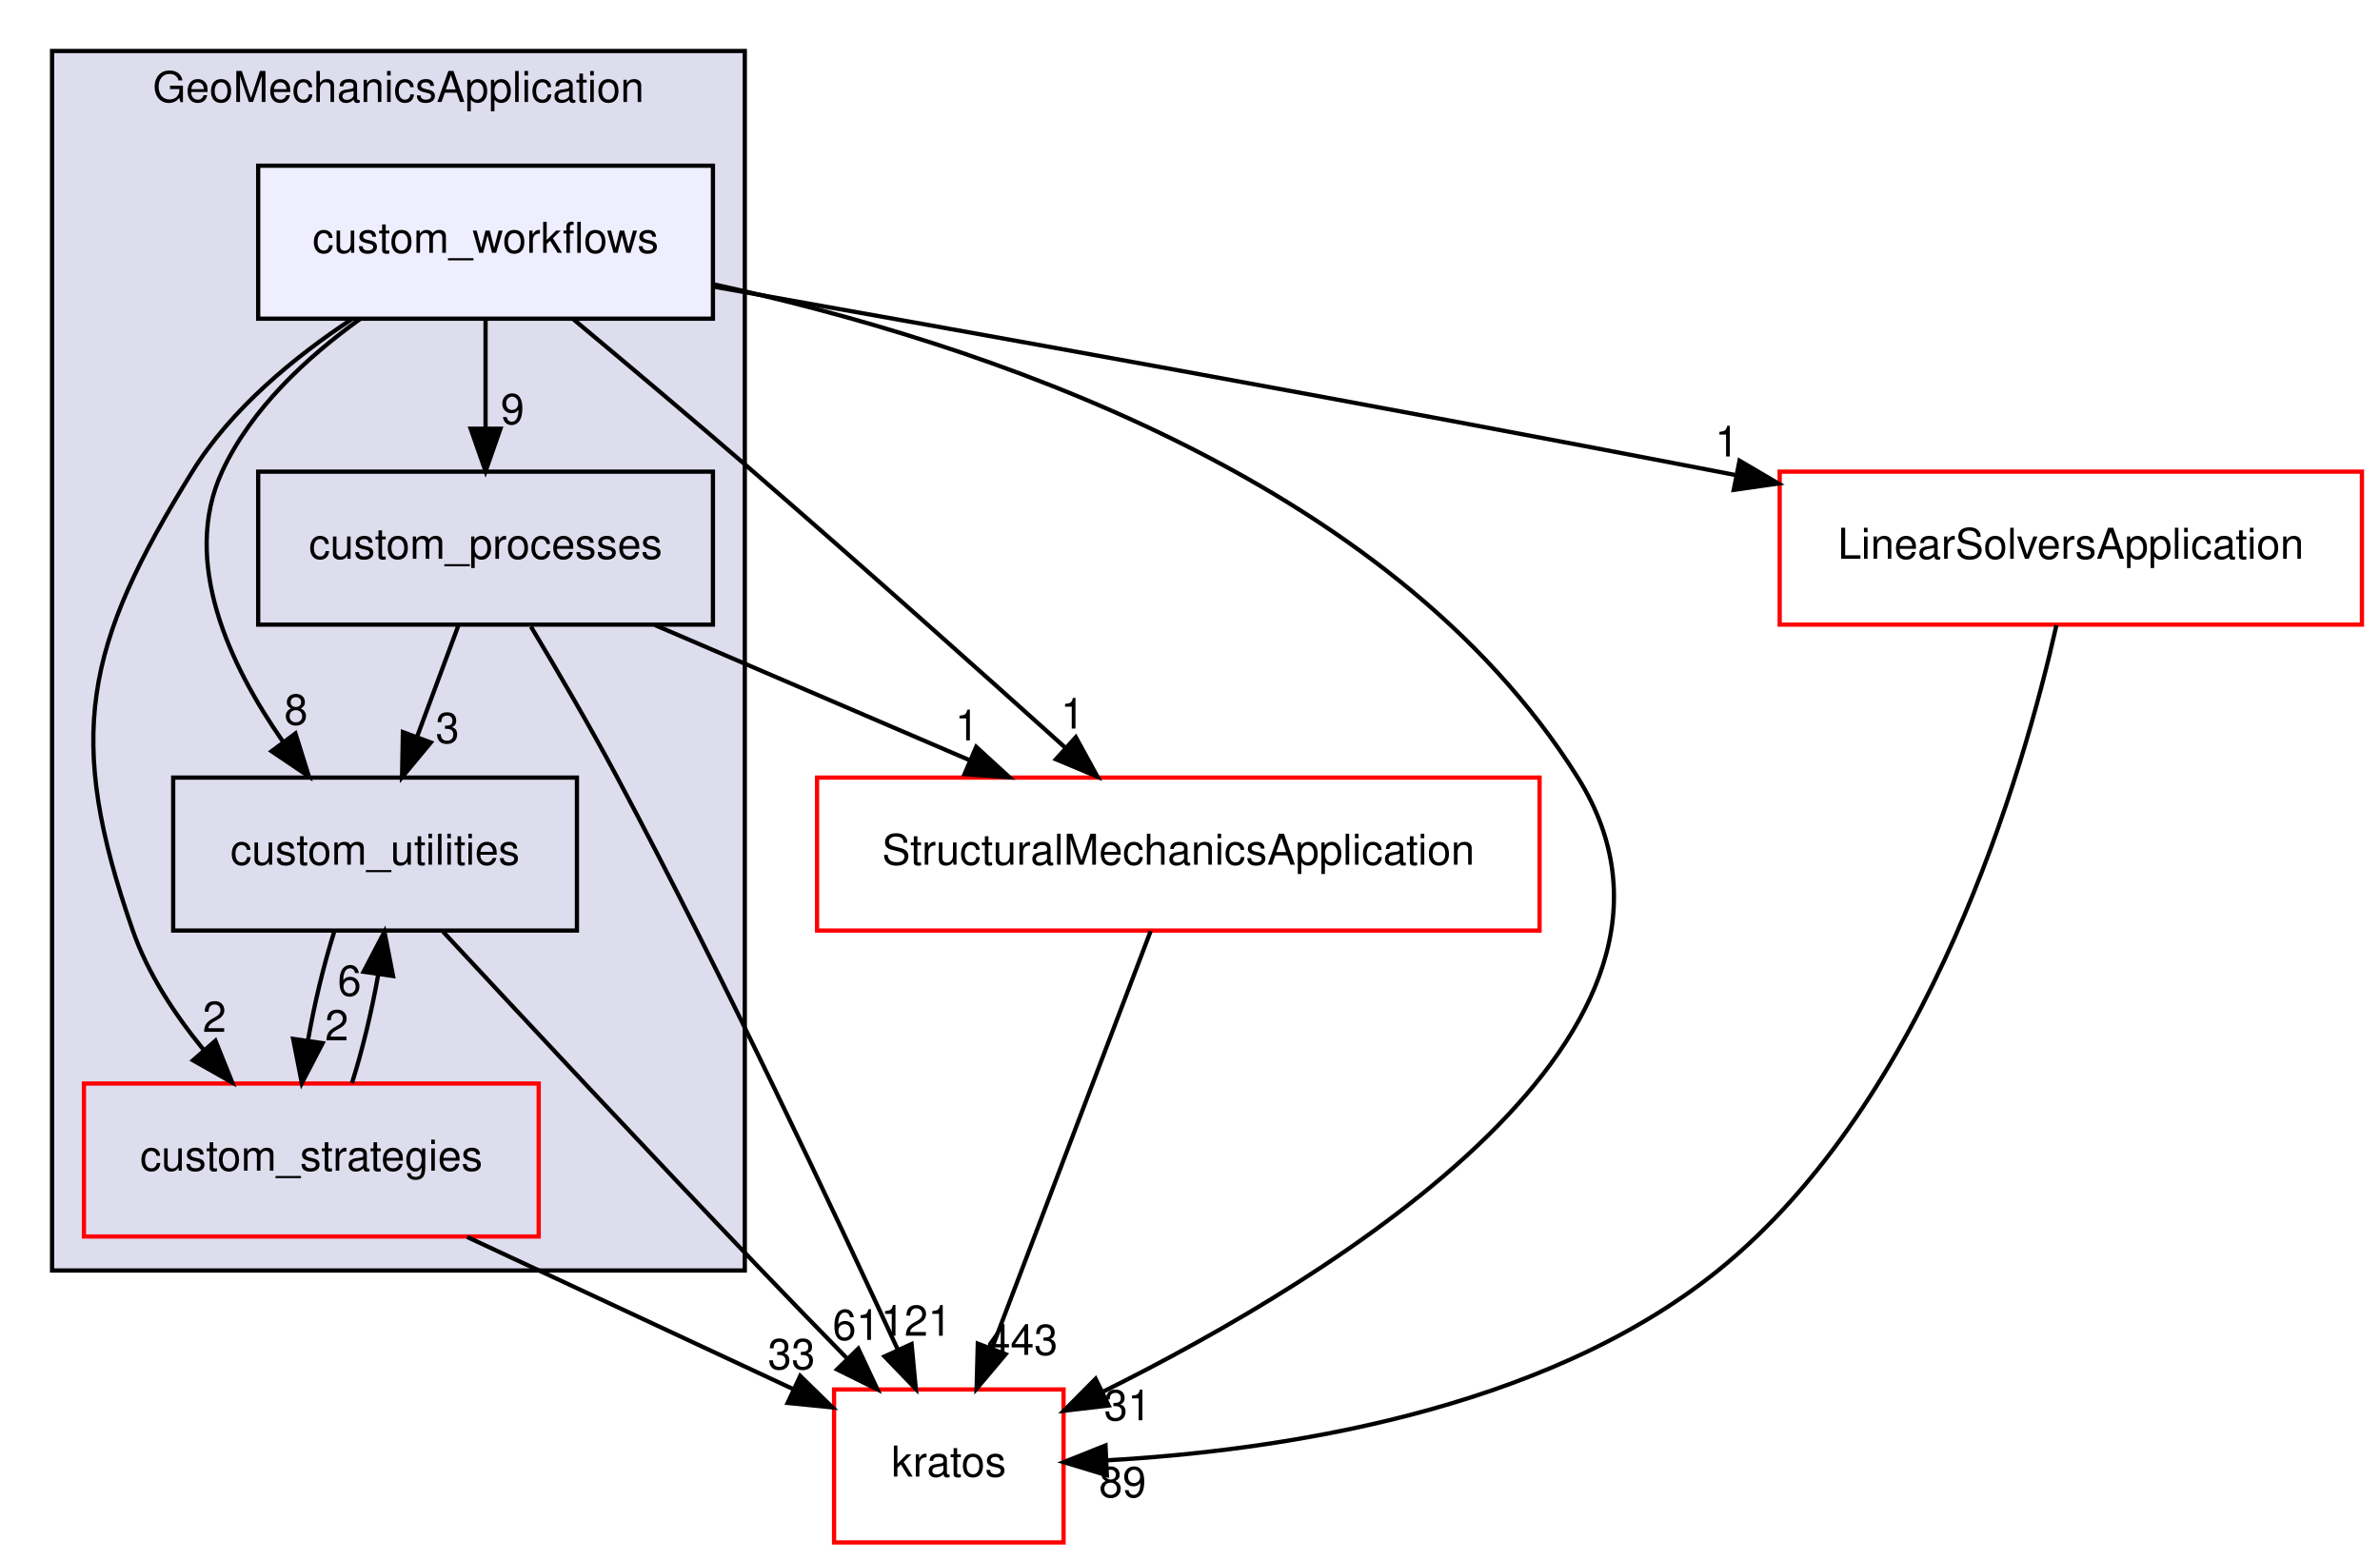
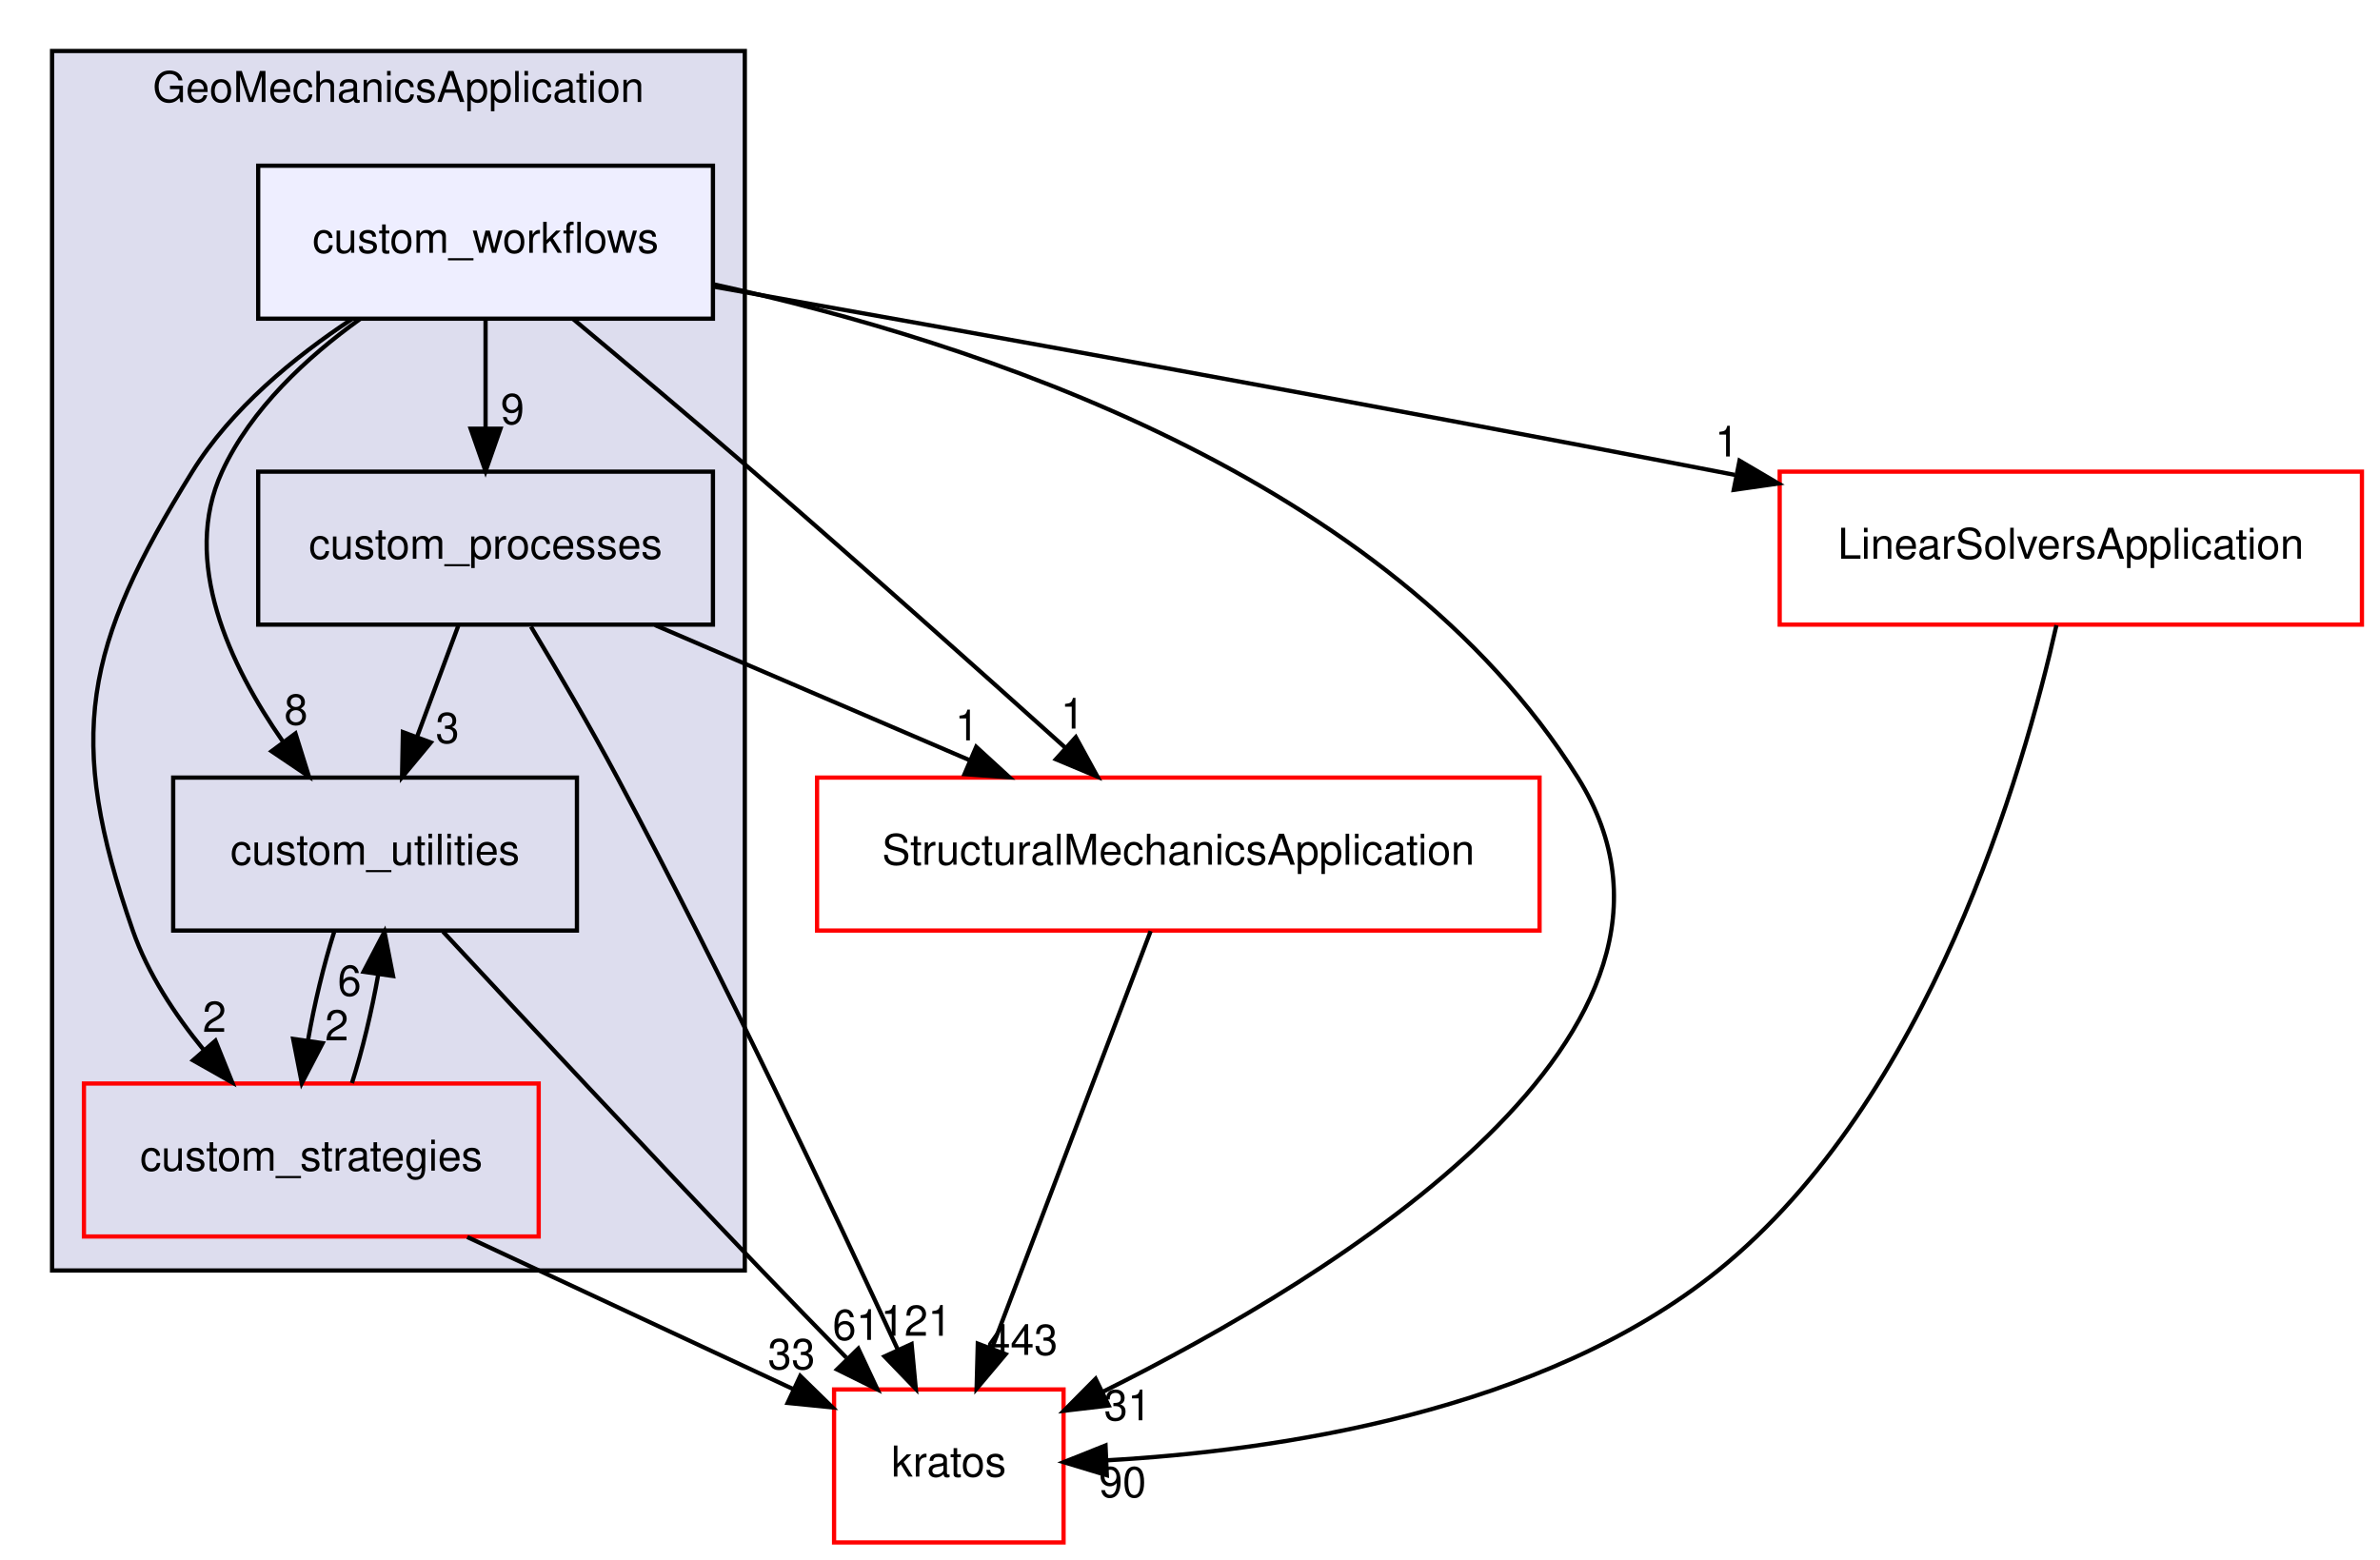
<svg xmlns="http://www.w3.org/2000/svg" xmlns:xlink="http://www.w3.org/1999/xlink" width="560pt" height="367pt" viewBox="0.00 0.00 559.50 367.00">
  <g id="graph0" class="graph" transform="scale(1 1) rotate(0) translate(4 363)">
    <g id="clust1" class="cluster">
      <g id="a_clust1">
        <a xlink:href="dir_b9f7ab37b38e2abcf3d789c3545c505a.html" target="_top" xlink:title="GeoMechanicsApplication">
          <polygon fill="#ddddee" stroke="black" points="8,-64 8,-351 171,-351 171,-64 8,-64" />
          <text text-anchor="middle" x="89.5" y="-339" font-family="Helvetica,sans-Serif" font-size="10.00">GeoMechanicsApplication</text>
        </a>
      </g>
    </g>
    <g id="node1" class="node">
      <g id="a_node1">
        <a xlink:href="dir_5e97d7579372dba86f11a4a6c1b87d65.html" target="_top" xlink:title="custom_processes">
          <polygon fill="none" stroke="black" points="163.5,-252 56.5,-252 56.5,-216 163.5,-216 163.5,-252" />
          <text text-anchor="middle" x="110" y="-231.5" font-family="Helvetica,sans-Serif" font-size="10.00">custom_processes</text>
        </a>
      </g>
    </g>
    <g id="node3" class="node">
      <g id="a_node3">
        <a xlink:href="dir_94a692a67b0f7e461b9f2213310afe48.html" target="_top" xlink:title="custom_utilities">
          <polygon fill="none" stroke="black" points="131.5,-180 36.5,-180 36.5,-144 131.5,-144 131.5,-180" />
          <text text-anchor="middle" x="84" y="-159.5" font-family="Helvetica,sans-Serif" font-size="10.00">custom_utilities</text>
        </a>
      </g>
    </g>
    <g id="edge14" class="edge">
      <path fill="none" stroke="black" d="M103.57,-215.7C100.64,-207.81 97.11,-198.3 93.86,-189.55" />
      <polygon fill="black" stroke="black" points="97.12,-188.26 90.35,-180.1 90.55,-190.7 97.12,-188.26" />
      <g id="a_edge14-headlabel">
        <a xlink:href="dir_000126_000130.html" target="_top" xlink:title="3">
          <text text-anchor="middle" x="101.03" y="-188.14" font-family="Helvetica,sans-Serif" font-size="10.00">3</text>
        </a>
      </g>
    </g>
    <g id="node5" class="node">
      <g id="a_node5">
        <a xlink:href="dir_8fc3e8efef0bfca4a113d719cbd52afb.html" target="_top" xlink:title="kratos">
          <polygon fill="none" stroke="red" points="246,-36 192,-36 192,0 246,0 246,-36" />
          <text text-anchor="middle" x="219" y="-15.5" font-family="Helvetica,sans-Serif" font-size="10.00">kratos</text>
        </a>
      </g>
    </g>
    <g id="edge13" class="edge">
      <path fill="none" stroke="black" d="M120.68,-215.53C126.83,-205.29 134.58,-192.04 141,-180 165.91,-133.31 192.21,-77.46 207.02,-45.32" />
      <polygon fill="black" stroke="black" points="210.24,-46.69 211.23,-36.14 203.88,-43.77 210.24,-46.69" />
      <g id="a_edge13-headlabel">
        <a xlink:href="dir_000126_000727.html" target="_top" xlink:title="121">
          <text text-anchor="middle" x="211.32" y="-48.64" font-family="Helvetica,sans-Serif" font-size="10.00">121</text>
        </a>
      </g>
    </g>
    <g id="node7" class="node">
      <g id="a_node7">
        <a xlink:href="dir_9d9fda61e96a8563beaba0a7d3e070ea.html" target="_top" xlink:title="StructuralMechanicsApplication">
          <polygon fill="none" stroke="red" points="358,-180 188,-180 188,-144 358,-144 358,-180" />
          <text text-anchor="middle" x="273" y="-159.5" font-family="Helvetica,sans-Serif" font-size="10.00">StructuralMechanicsApplication</text>
        </a>
      </g>
    </g>
    <g id="edge15" class="edge">
      <path fill="none" stroke="black" d="M149.87,-215.88C172.16,-206.31 200.12,-194.3 223.76,-184.15" />
      <polygon fill="black" stroke="black" points="225.45,-187.23 233.26,-180.07 222.69,-180.8 225.45,-187.23" />
      <g id="a_edge15-headlabel">
        <a xlink:href="dir_000126_000056.html" target="_top" xlink:title="1">
          <text text-anchor="middle" x="223.27" y="-188.76" font-family="Helvetica,sans-Serif" font-size="10.00">1</text>
        </a>
      </g>
    </g>
    <g id="node2" class="node">
      <g id="a_node2">
        <a xlink:href="dir_8a4530febe1de8dfadc6a878bf58ccc4.html" target="_top" xlink:title="custom_strategies">
          <polygon fill="none" stroke="red" points="122.5,-108 15.5,-108 15.5,-72 122.5,-72 122.5,-108" />
          <text text-anchor="middle" x="69" y="-87.5" font-family="Helvetica,sans-Serif" font-size="10.00">custom_strategies</text>
        </a>
      </g>
    </g>
    <g id="edge12" class="edge">
      <path fill="none" stroke="black" d="M78.56,-108.1C81.01,-115.79 83.23,-125.05 84.75,-133.67" />
      <polygon fill="black" stroke="black" points="81.3,-134.31 86.21,-143.7 88.23,-133.3 81.3,-134.31" />
      <g id="a_edge12-headlabel">
        <a xlink:href="dir_000127_000130.html" target="_top" xlink:title="6">
          <text text-anchor="middle" x="77.98" y="-128.66" font-family="Helvetica,sans-Serif" font-size="10.00">6</text>
        </a>
      </g>
    </g>
    <g id="edge11" class="edge">
      <path fill="none" stroke="black" d="M105.69,-71.88C129.02,-60.99 159.1,-46.95 182.41,-36.07" />
      <polygon fill="black" stroke="black" points="184.04,-39.18 191.62,-31.78 181.08,-32.83 184.04,-39.18" />
      <g id="a_edge11-headlabel">
        <a xlink:href="dir_000127_000727.html" target="_top" xlink:title="33">
          <text text-anchor="middle" x="181.98" y="-40.77" font-family="Helvetica,sans-Serif" font-size="10.00">33</text>
        </a>
      </g>
    </g>
    <g id="edge1" class="edge">
      <path fill="none" stroke="black" d="M74.38,-143.7C71.93,-135.98 69.71,-126.71 68.21,-118.11" />
      <polygon fill="black" stroke="black" points="71.66,-117.5 66.77,-108.1 64.73,-118.5 71.66,-117.5" />
      <g id="a_edge1-headlabel">
        <a xlink:href="dir_000130_000127.html" target="_top" xlink:title="2">
          <text text-anchor="middle" x="74.99" y="-118.15" font-family="Helvetica,sans-Serif" font-size="10.00">2</text>
        </a>
      </g>
    </g>
    <g id="edge2" class="edge">
      <path fill="none" stroke="black" d="M100,-143.73C118.1,-124.25 148.49,-91.68 175,-64 181.41,-57.31 188.4,-50.11 194.89,-43.48" />
      <polygon fill="black" stroke="black" points="197.7,-45.61 202.2,-36.01 192.7,-40.71 197.7,-45.61" />
      <g id="a_edge2-headlabel">
        <a xlink:href="dir_000130_000727.html" target="_top" xlink:title="61">
          <text text-anchor="middle" x="197.21" y="-47.66" font-family="Helvetica,sans-Serif" font-size="10.00">61</text>
        </a>
      </g>
    </g>
    <g id="node4" class="node">
      <g id="a_node4">
        <a xlink:href="dir_a9ec1e7c056ab12488365c2c677c3e93.html" target="_top" xlink:title="custom_workflows">
          <polygon fill="#eeeeff" stroke="black" points="163.5,-324 56.5,-324 56.5,-288 163.5,-288 163.5,-324" />
          <text text-anchor="middle" x="110" y="-303.5" font-family="Helvetica,sans-Serif" font-size="10.00">custom_workflows</text>
        </a>
      </g>
    </g>
    <g id="edge4" class="edge">
      <path fill="none" stroke="black" d="M110,-287.7C110,-279.98 110,-270.71 110,-262.11" />
      <polygon fill="black" stroke="black" points="113.5,-262.1 110,-252.1 106.5,-262.1 113.5,-262.1" />
      <g id="a_edge4-headlabel">
        <a xlink:href="dir_000419_000126.html" target="_top" xlink:title="9">
          <text text-anchor="middle" x="116.34" y="-263.2" font-family="Helvetica,sans-Serif" font-size="10.00">9</text>
        </a>
      </g>
    </g>
    <g id="edge5" class="edge">
      <path fill="none" stroke="black" d="M78.58,-287.92C64.99,-278.97 50.14,-266.77 41,-252 15.54,-210.84 11.08,-189.71 27,-144 30.53,-133.86 36.91,-124.19 43.64,-115.96" />
      <polygon fill="black" stroke="black" points="46.44,-118.07 50.4,-108.24 41.17,-113.46 46.44,-118.07" />
      <g id="a_edge5-headlabel">
        <a xlink:href="dir_000419_000127.html" target="_top" xlink:title="2">
          <text text-anchor="middle" x="46.21" y="-120.15" font-family="Helvetica,sans-Serif" font-size="10.00">2</text>
        </a>
      </g>
    </g>
    <g id="edge7" class="edge">
      <path fill="none" stroke="black" d="M80.5,-287.94C68.02,-278.99 54.81,-266.79 48,-252 38.29,-230.92 49.79,-206.45 62.3,-188.51" />
      <polygon fill="black" stroke="black" points="65.27,-190.38 68.43,-180.27 59.65,-186.2 65.27,-190.38" />
      <g id="a_edge7-headlabel">
        <a xlink:href="dir_000419_000130.html" target="_top" xlink:title="8">
          <text text-anchor="middle" x="65.4" y="-192.46" font-family="Helvetica,sans-Serif" font-size="10.00">8</text>
        </a>
      </g>
    </g>
    <g id="edge6" class="edge">
      <path fill="none" stroke="black" d="M163.73,-296.07C225.06,-282.7 322.59,-250.98 367,-180 404.31,-120.36 310.09,-62.72 255.18,-35.42" />
      <polygon fill="black" stroke="black" points="256.61,-32.22 246.08,-30.99 253.54,-38.51 256.61,-32.22" />
      <g id="a_edge6-headlabel">
        <a xlink:href="dir_000419_000727.html" target="_top" xlink:title="31">
          <text text-anchor="middle" x="261.08" y="-28.74" font-family="Helvetica,sans-Serif" font-size="10.00">31</text>
        </a>
      </g>
    </g>
    <g id="node6" class="node">
      <g id="a_node6">
        <a xlink:href="dir_970971936eaf11ea809f74ddee2b69b1.html" target="_top" xlink:title="LinearSolversApplication">
          <polygon fill="none" stroke="red" points="551.5,-252 414.5,-252 414.5,-216 551.5,-216 551.5,-252" />
          <text text-anchor="middle" x="483" y="-231.5" font-family="Helvetica,sans-Serif" font-size="10.00">LinearSolversApplication</text>
        </a>
      </g>
    </g>
    <g id="edge8" class="edge">
      <path fill="none" stroke="black" d="M163.51,-295.57C221.76,-285.23 317.6,-267.97 400,-252 401.3,-251.75 402.61,-251.49 403.93,-251.24" />
      <polygon fill="black" stroke="black" points="405.05,-254.58 414.18,-249.21 403.69,-247.71 405.05,-254.58" />
      <g id="a_edge8-headlabel">
        <a xlink:href="dir_000419_000131.html" target="_top" xlink:title="1">
          <text text-anchor="middle" x="402.07" y="-255.56" font-family="Helvetica,sans-Serif" font-size="10.00">1</text>
        </a>
      </g>
    </g>
    <g id="edge9" class="edge">
      <path fill="none" stroke="black" d="M130.55,-287.96C142.92,-277.64 158.95,-264.16 173,-252 198.13,-230.25 226.4,-205.03 246.45,-187" />
      <polygon fill="black" stroke="black" points="248.88,-189.51 253.97,-180.22 244.2,-184.31 248.88,-189.51" />
      <g id="a_edge9-headlabel">
        <a xlink:href="dir_000419_000056.html" target="_top" xlink:title="1">
          <text text-anchor="middle" x="248.11" y="-191.53" font-family="Helvetica,sans-Serif" font-size="10.00">1</text>
        </a>
      </g>
    </g>
    <g id="edge3" class="edge">
      <path fill="none" stroke="black" d="M479.62,-215.87C471.91,-181.53 449.73,-104.13 400,-64 358.59,-30.59 295.77,-21.53 256.09,-19.32" />
      <polygon fill="black" stroke="black" points="256.18,-15.82 246.03,-18.89 255.87,-22.82 256.18,-15.82" />
      <g id="a_edge3-headlabel">
-         <a xlink:href="dir_000131_000727.html" target="_top" xlink:title="89">
-           <text text-anchor="middle" x="259.89" y="-10.65" font-family="Helvetica,sans-Serif" font-size="10.00">89</text>
+         <a xlink:href="dir_000131_000727.html" target="_top" xlink:title="90">
+           <text text-anchor="middle" x="259.89" y="-10.65" font-family="Helvetica,sans-Serif" font-size="10.00">90</text>
        </a>
      </g>
    </g>
    <g id="edge10" class="edge">
      <path fill="none" stroke="black" d="M266.49,-143.87C257.2,-119.46 240.08,-74.43 229.13,-45.64" />
      <polygon fill="black" stroke="black" points="232.36,-44.29 225.54,-36.19 225.82,-46.78 232.36,-44.29" />
      <g id="a_edge10-headlabel">
        <a xlink:href="dir_000056_000727.html" target="_top" xlink:title="443">
          <text text-anchor="middle" x="236.29" y="-44.14" font-family="Helvetica,sans-Serif" font-size="10.00">443</text>
        </a>
      </g>
    </g>
  </g>
</svg>
